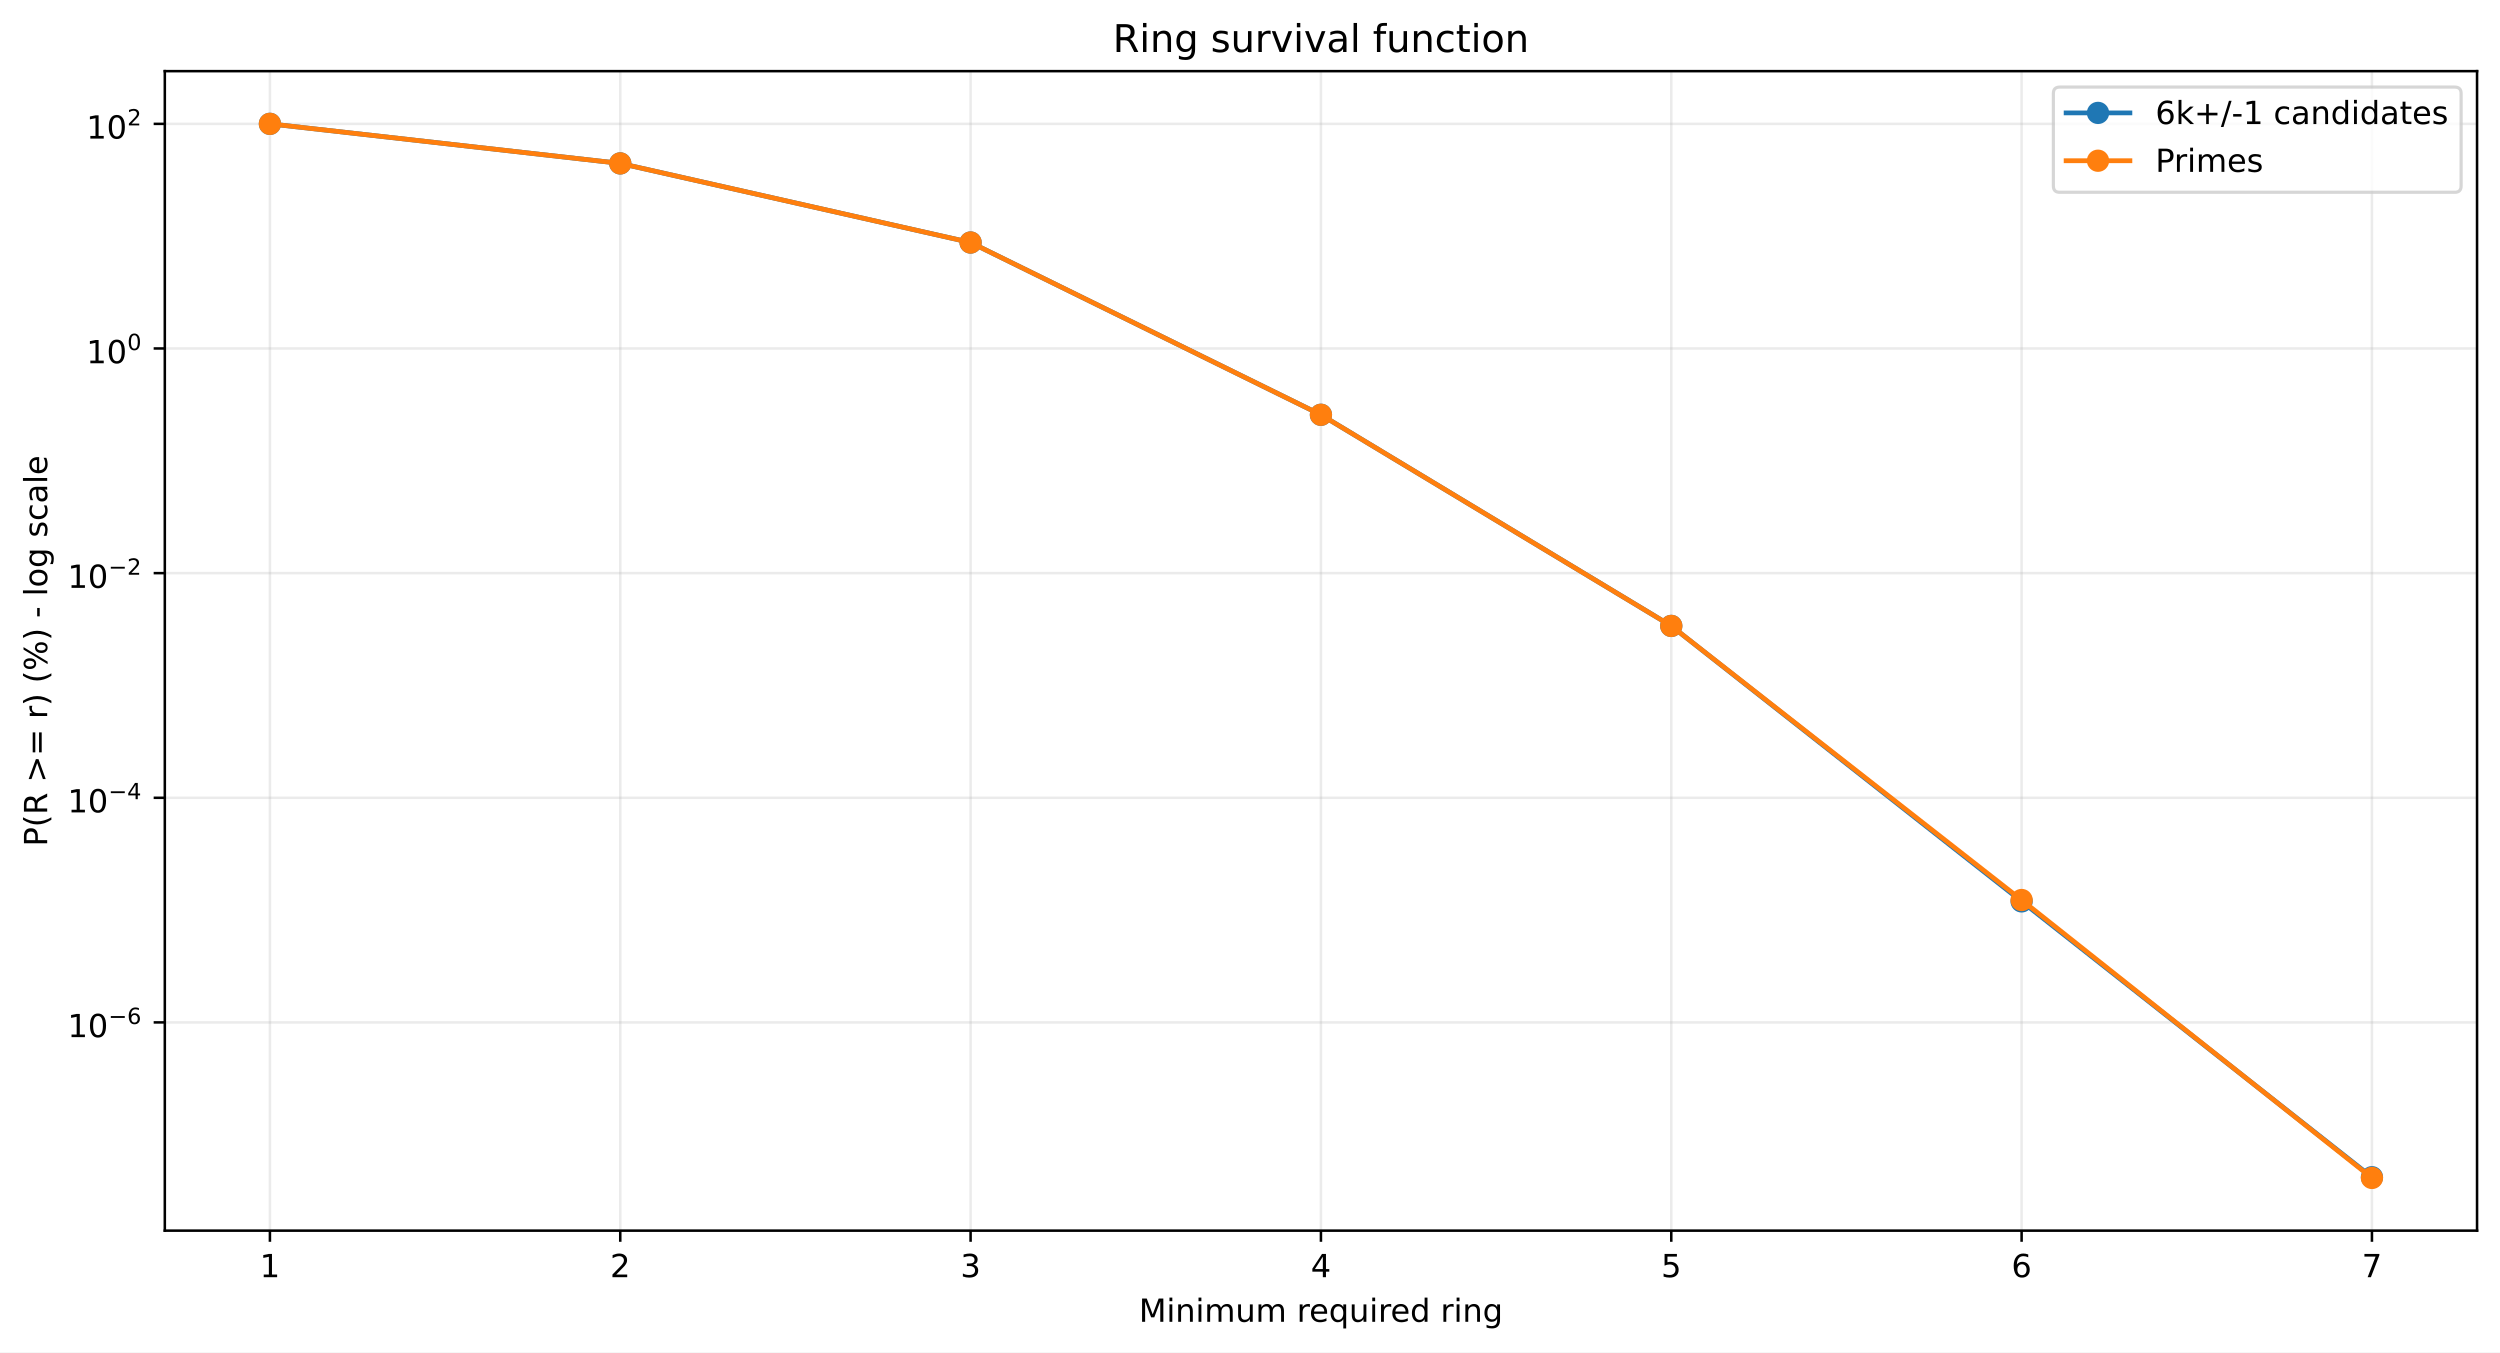
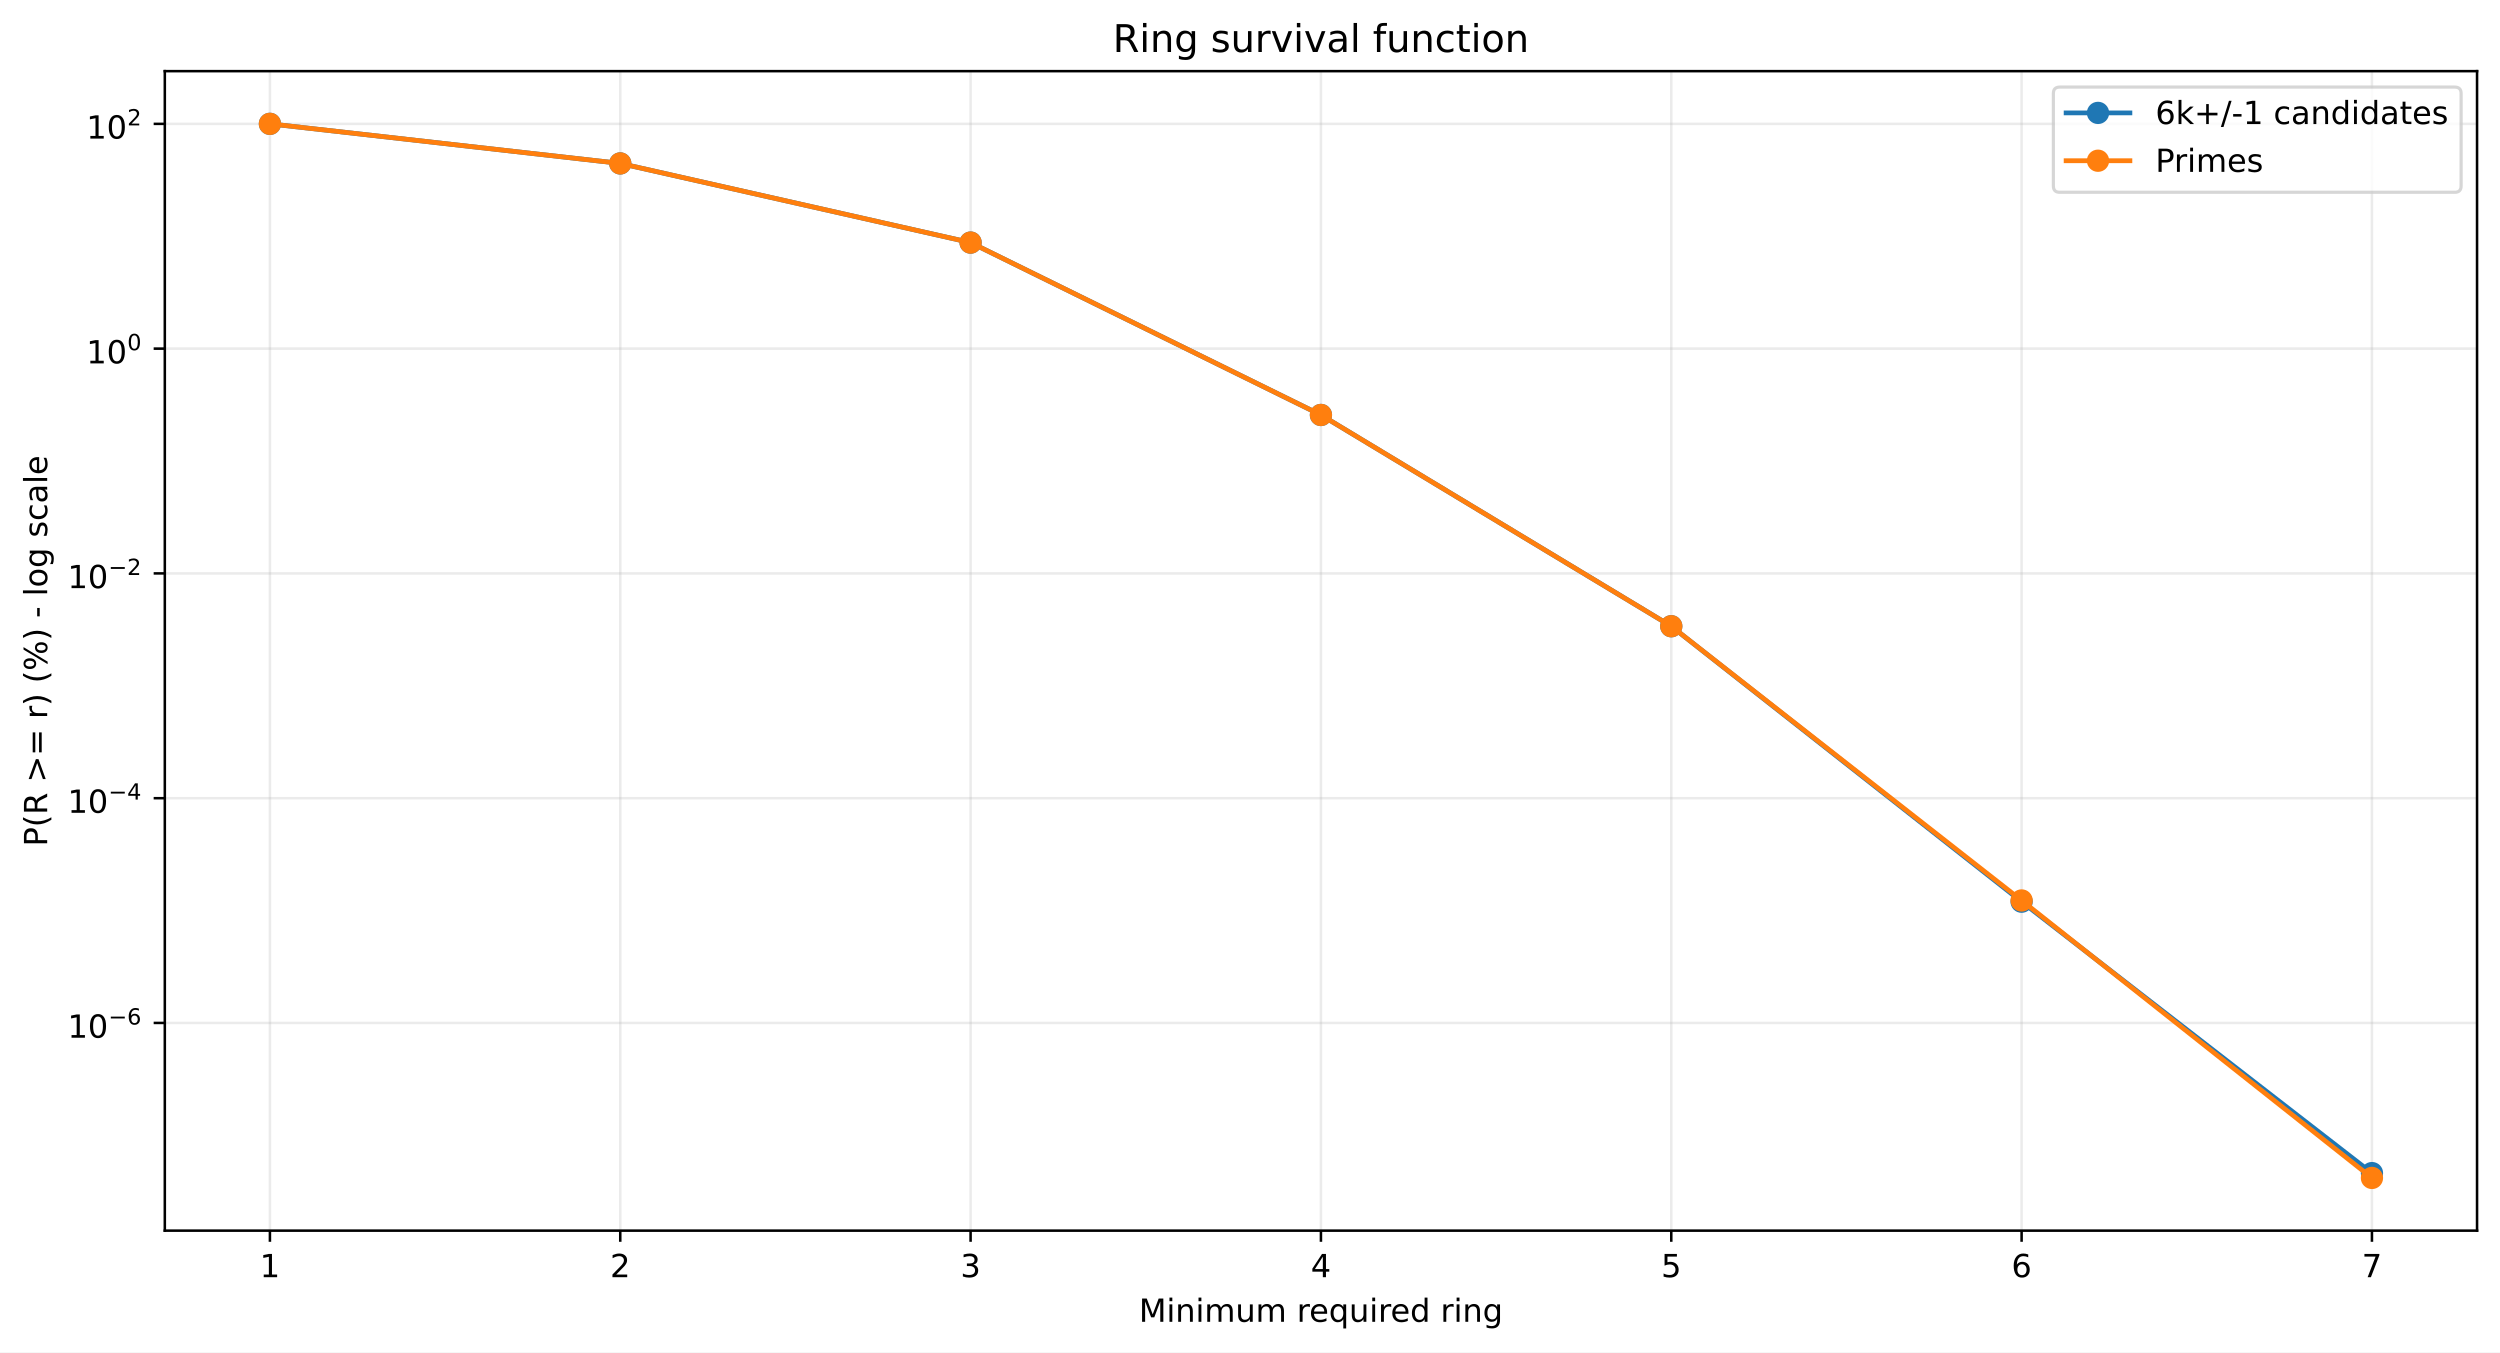
<svg xmlns="http://www.w3.org/2000/svg" xmlns:xlink="http://www.w3.org/1999/xlink" width="784.218pt" height="424.237pt" viewBox="0 0 784.218 424.237" version="1.1">
  <defs>
    <style type="text/css">*{stroke-linejoin: round; stroke-linecap: butt}</style>
  </defs>
  <g id="figure_1">
    <g id="patch_1">
      <path d="M 0 424.237  L 784.218 424.237  L 784.218 0  L 0 0  z " style="fill: #ffffff" />
    </g>
    <g id="axes_1">
      <g id="patch_2">
        <path d="M 51.701 386.036  L 777.018 386.036  L 777.018 22.318  L 51.701 22.318  z " style="fill: #ffffff" />
      </g>
      <g id="matplotlib.axis_1">
        <g id="xtick_1">
          <g id="line2d_1">
-             <path d="M 84.67 386.036  L 84.67 22.318  " clip-path="url(#pc9752ed1a0)" style="fill: none; stroke: #b0b0b0; stroke-opacity: 0.25; stroke-width: 0.8; stroke-linecap: square" />
+             <path d="M 84.67 386.036  L 84.67 22.318  " clip-path="url(#pf072e17b11)" style="fill: none; stroke: #b0b0b0; stroke-opacity: 0.25; stroke-width: 0.8; stroke-linecap: square" />
          </g>
          <g id="line2d_2">
            <defs>
-               <path id="m1a01fa2947" d="M 0 0  L 0 3.5  " style="stroke: #000000; stroke-width: 0.8" />
+               <path id="m20ab2b70f6" d="M 0 0  L 0 3.5  " style="stroke: #000000; stroke-width: 0.8" />
            </defs>
            <g>
-               <use xlink:href="#m1a01fa2947" x="84.67" y="386.036" style="stroke: #000000; stroke-width: 0.8" />
+               <use xlink:href="#m20ab2b70f6" x="84.67" y="386.036" style="stroke: #000000; stroke-width: 0.8" />
            </g>
          </g>
          <g id="text_1">
            <g transform="translate(81.48852 400.6334) scale(0.1 -0.1)">
              <defs>
                <path id="DejaVuSans-14" d="M 794 531  L 1825 531  L 1825 4091  L 703 3866  L 703 4441  L 1819 4666  L 2450 4666  L 2450 531  L 3481 531  L 3481 0  L 794 0  L 794 531  z " transform="scale(0.015625)" />
              </defs>
              <use xlink:href="#DejaVuSans-14" />
            </g>
          </g>
        </g>
        <g id="xtick_2">
          <g id="line2d_3">
-             <path d="M 194.566 386.036  L 194.566 22.318  " clip-path="url(#pc9752ed1a0)" style="fill: none; stroke: #b0b0b0; stroke-opacity: 0.25; stroke-width: 0.8; stroke-linecap: square" />
+             <path d="M 194.566 386.036  L 194.566 22.318  " clip-path="url(#pf072e17b11)" style="fill: none; stroke: #b0b0b0; stroke-opacity: 0.25; stroke-width: 0.8; stroke-linecap: square" />
          </g>
          <g id="line2d_4">
            <g>
-               <use xlink:href="#m1a01fa2947" x="194.566" y="386.036" style="stroke: #000000; stroke-width: 0.8" />
+               <use xlink:href="#m20ab2b70f6" x="194.566" y="386.036" style="stroke: #000000; stroke-width: 0.8" />
            </g>
          </g>
          <g id="text_2">
            <g transform="translate(191.3851 400.6334) scale(0.1 -0.1)">
              <defs>
                <path id="DejaVuSans-15" d="M 1228 531  L 3431 531  L 3431 0  L 469 0  L 469 531  Q 828 903 1448 1529  Q 2069 2156 2228 2338  Q 2531 2678 2651 2914  Q 2772 3150 2772 3378  Q 2772 3750 2511 3984  Q 2250 4219 1831 4219  Q 1534 4219 1204 4116  Q 875 4013 500 3803  L 500 4441  Q 881 4594 1212 4672  Q 1544 4750 1819 4750  Q 2544 4750 2975 4387  Q 3406 4025 3406 3419  Q 3406 3131 3298 2873  Q 3191 2616 2906 2266  Q 2828 2175 2409 1742  Q 1991 1309 1228 531  z " transform="scale(0.015625)" />
              </defs>
              <use xlink:href="#DejaVuSans-15" />
            </g>
          </g>
        </g>
        <g id="xtick_3">
          <g id="line2d_5">
-             <path d="M 304.463 386.036  L 304.463 22.318  " clip-path="url(#pc9752ed1a0)" style="fill: none; stroke: #b0b0b0; stroke-opacity: 0.25; stroke-width: 0.8; stroke-linecap: square" />
+             <path d="M 304.463 386.036  L 304.463 22.318  " clip-path="url(#pf072e17b11)" style="fill: none; stroke: #b0b0b0; stroke-opacity: 0.25; stroke-width: 0.8; stroke-linecap: square" />
          </g>
          <g id="line2d_6">
            <g>
-               <use xlink:href="#m1a01fa2947" x="304.463" y="386.036" style="stroke: #000000; stroke-width: 0.8" />
+               <use xlink:href="#m20ab2b70f6" x="304.463" y="386.036" style="stroke: #000000; stroke-width: 0.8" />
            </g>
          </g>
          <g id="text_3">
            <g transform="translate(301.2817 400.6334) scale(0.1 -0.1)">
              <defs>
                <path id="DejaVuSans-16" d="M 2597 2516  Q 3050 2419 3304 2112  Q 3559 1806 3559 1356  Q 3559 666 3084 287  Q 2609 -91 1734 -91  Q 1441 -91 1130 -33  Q 819 25 488 141  L 488 750  Q 750 597 1062 519  Q 1375 441 1716 441  Q 2309 441 2620 675  Q 2931 909 2931 1356  Q 2931 1769 2642 2001  Q 2353 2234 1838 2234  L 1294 2234  L 1294 2753  L 1863 2753  Q 2328 2753 2575 2939  Q 2822 3125 2822 3475  Q 2822 3834 2567 4026  Q 2313 4219 1838 4219  Q 1578 4219 1281 4162  Q 984 4106 628 3988  L 628 4550  Q 988 4650 1302 4700  Q 1616 4750 1894 4750  Q 2613 4750 3031 4423  Q 3450 4097 3450 3541  Q 3450 3153 3228 2886  Q 3006 2619 2597 2516  z " transform="scale(0.015625)" />
              </defs>
              <use xlink:href="#DejaVuSans-16" />
            </g>
          </g>
        </g>
        <g id="xtick_4">
          <g id="line2d_7">
-             <path d="M 414.36 386.036  L 414.36 22.318  " clip-path="url(#pc9752ed1a0)" style="fill: none; stroke: #b0b0b0; stroke-opacity: 0.25; stroke-width: 0.8; stroke-linecap: square" />
+             <path d="M 414.36 386.036  L 414.36 22.318  " clip-path="url(#pf072e17b11)" style="fill: none; stroke: #b0b0b0; stroke-opacity: 0.25; stroke-width: 0.8; stroke-linecap: square" />
          </g>
          <g id="line2d_8">
            <g>
-               <use xlink:href="#m1a01fa2947" x="414.36" y="386.036" style="stroke: #000000; stroke-width: 0.8" />
+               <use xlink:href="#m20ab2b70f6" x="414.36" y="386.036" style="stroke: #000000; stroke-width: 0.8" />
            </g>
          </g>
          <g id="text_4">
            <g transform="translate(411.1784 400.6334) scale(0.1 -0.1)">
              <defs>
                <path id="DejaVuSans-17" d="M 2419 4116  L 825 1625  L 2419 1625  L 2419 4116  z M 2253 4666  L 3047 4666  L 3047 1625  L 3713 1625  L 3713 1100  L 3047 1100  L 3047 0  L 2419 0  L 2419 1100  L 313 1100  L 313 1709  L 2253 4666  z " transform="scale(0.015625)" />
              </defs>
              <use xlink:href="#DejaVuSans-17" />
            </g>
          </g>
        </g>
        <g id="xtick_5">
          <g id="line2d_9">
-             <path d="M 524.256 386.036  L 524.256 22.318  " clip-path="url(#pc9752ed1a0)" style="fill: none; stroke: #b0b0b0; stroke-opacity: 0.25; stroke-width: 0.8; stroke-linecap: square" />
+             <path d="M 524.256 386.036  L 524.256 22.318  " clip-path="url(#pf072e17b11)" style="fill: none; stroke: #b0b0b0; stroke-opacity: 0.25; stroke-width: 0.8; stroke-linecap: square" />
          </g>
          <g id="line2d_10">
            <g>
-               <use xlink:href="#m1a01fa2947" x="524.256" y="386.036" style="stroke: #000000; stroke-width: 0.8" />
+               <use xlink:href="#m20ab2b70f6" x="524.256" y="386.036" style="stroke: #000000; stroke-width: 0.8" />
            </g>
          </g>
          <g id="text_5">
            <g transform="translate(521.075 400.6334) scale(0.1 -0.1)">
              <defs>
                <path id="DejaVuSans-18" d="M 691 4666  L 3169 4666  L 3169 4134  L 1269 4134  L 1269 2991  Q 1406 3038 1543 3061  Q 1681 3084 1819 3084  Q 2600 3084 3056 2656  Q 3513 2228 3513 1497  Q 3513 744 3044 326  Q 2575 -91 1722 -91  Q 1428 -91 1123 -41  Q 819 9 494 109  L 494 744  Q 775 591 1075 516  Q 1375 441 1709 441  Q 2250 441 2565 725  Q 2881 1009 2881 1497  Q 2881 1984 2565 2268  Q 2250 2553 1709 2553  Q 1456 2553 1204 2497  Q 953 2441 691 2322  L 691 4666  z " transform="scale(0.015625)" />
              </defs>
              <use xlink:href="#DejaVuSans-18" />
            </g>
          </g>
        </g>
        <g id="xtick_6">
          <g id="line2d_11">
-             <path d="M 634.153 386.036  L 634.153 22.318  " clip-path="url(#pc9752ed1a0)" style="fill: none; stroke: #b0b0b0; stroke-opacity: 0.25; stroke-width: 0.8; stroke-linecap: square" />
+             <path d="M 634.153 386.036  L 634.153 22.318  " clip-path="url(#pf072e17b11)" style="fill: none; stroke: #b0b0b0; stroke-opacity: 0.25; stroke-width: 0.8; stroke-linecap: square" />
          </g>
          <g id="line2d_12">
            <g>
-               <use xlink:href="#m1a01fa2947" x="634.153" y="386.036" style="stroke: #000000; stroke-width: 0.8" />
+               <use xlink:href="#m20ab2b70f6" x="634.153" y="386.036" style="stroke: #000000; stroke-width: 0.8" />
            </g>
          </g>
          <g id="text_6">
            <g transform="translate(630.9716 400.6334) scale(0.1 -0.1)">
              <defs>
                <path id="DejaVuSans-19" d="M 2113 2584  Q 1688 2584 1439 2293  Q 1191 2003 1191 1497  Q 1191 994 1439 701  Q 1688 409 2113 409  Q 2538 409 2786 701  Q 3034 994 3034 1497  Q 3034 2003 2786 2293  Q 2538 2584 2113 2584  z M 3366 4563  L 3366 3988  Q 3128 4100 2886 4159  Q 2644 4219 2406 4219  Q 1781 4219 1451 3797  Q 1122 3375 1075 2522  Q 1259 2794 1537 2939  Q 1816 3084 2150 3084  Q 2853 3084 3261 2657  Q 3669 2231 3669 1497  Q 3669 778 3244 343  Q 2819 -91 2113 -91  Q 1303 -91 875 529  Q 447 1150 447 2328  Q 447 3434 972 4092  Q 1497 4750 2381 4750  Q 2619 4750 2861 4703  Q 3103 4656 3366 4563  z " transform="scale(0.015625)" />
              </defs>
              <use xlink:href="#DejaVuSans-19" />
            </g>
          </g>
        </g>
        <g id="xtick_7">
          <g id="line2d_13">
-             <path d="M 744.049 386.036  L 744.049 22.318  " clip-path="url(#pc9752ed1a0)" style="fill: none; stroke: #b0b0b0; stroke-opacity: 0.25; stroke-width: 0.8; stroke-linecap: square" />
+             <path d="M 744.049 386.036  L 744.049 22.318  " clip-path="url(#pf072e17b11)" style="fill: none; stroke: #b0b0b0; stroke-opacity: 0.25; stroke-width: 0.8; stroke-linecap: square" />
          </g>
          <g id="line2d_14">
            <g>
-               <use xlink:href="#m1a01fa2947" x="744.049" y="386.036" style="stroke: #000000; stroke-width: 0.8" />
+               <use xlink:href="#m20ab2b70f6" x="744.049" y="386.036" style="stroke: #000000; stroke-width: 0.8" />
            </g>
          </g>
          <g id="text_7">
            <g transform="translate(740.8682 400.6334) scale(0.1 -0.1)">
              <defs>
                <path id="DejaVuSans-1a" d="M 525 4666  L 3525 4666  L 3525 4397  L 1831 0  L 1172 0  L 2766 4134  L 525 4134  L 525 4666  z " transform="scale(0.015625)" />
              </defs>
              <use xlink:href="#DejaVuSans-1a" />
            </g>
          </g>
        </g>
        <g id="text_8">
          <g transform="translate(357.2737 414.6342) scale(0.1 -0.1)">
            <defs>
              <path id="DejaVuSans-30" d="M 628 4666  L 1569 4666  L 2759 1491  L 3956 4666  L 4897 4666  L 4897 0  L 4281 0  L 4281 4097  L 3078 897  L 2444 897  L 1241 4097  L 1241 0  L 628 0  L 628 4666  z " transform="scale(0.015625)" />
              <path id="DejaVuSans-4c" d="M 603 3500  L 1178 3500  L 1178 0  L 603 0  L 603 3500  z M 603 4863  L 1178 4863  L 1178 4134  L 603 4134  L 603 4863  z " transform="scale(0.015625)" />
              <path id="DejaVuSans-51" d="M 3513 2113  L 3513 0  L 2938 0  L 2938 2094  Q 2938 2591 2744 2837  Q 2550 3084 2163 3084  Q 1697 3084 1428 2787  Q 1159 2491 1159 1978  L 1159 0  L 581 0  L 581 3500  L 1159 3500  L 1159 2956  Q 1366 3272 1645 3428  Q 1925 3584 2291 3584  Q 2894 3584 3203 3211  Q 3513 2838 3513 2113  z " transform="scale(0.015625)" />
              <path id="DejaVuSans-50" d="M 3328 2828  Q 3544 3216 3844 3400  Q 4144 3584 4550 3584  Q 5097 3584 5394 3201  Q 5691 2819 5691 2113  L 5691 0  L 5113 0  L 5113 2094  Q 5113 2597 4934 2840  Q 4756 3084 4391 3084  Q 3944 3084 3684 2787  Q 3425 2491 3425 1978  L 3425 0  L 2847 0  L 2847 2094  Q 2847 2600 2669 2842  Q 2491 3084 2119 3084  Q 1678 3084 1418 2786  Q 1159 2488 1159 1978  L 1159 0  L 581 0  L 581 3500  L 1159 3500  L 1159 2956  Q 1356 3278 1631 3431  Q 1906 3584 2284 3584  Q 2666 3584 2933 3390  Q 3200 3197 3328 2828  z " transform="scale(0.015625)" />
              <path id="DejaVuSans-58" d="M 544 1381  L 544 3500  L 1119 3500  L 1119 1403  Q 1119 906 1312 657  Q 1506 409 1894 409  Q 2359 409 2629 706  Q 2900 1003 2900 1516  L 2900 3500  L 3475 3500  L 3475 0  L 2900 0  L 2900 538  Q 2691 219 2414 64  Q 2138 -91 1772 -91  Q 1169 -91 856 284  Q 544 659 544 1381  z M 1991 3584  L 1991 3584  z " transform="scale(0.015625)" />
              <path id="DejaVuSans-3" transform="scale(0.015625)" />
              <path id="DejaVuSans-55" d="M 2631 2963  Q 2534 3019 2420 3045  Q 2306 3072 2169 3072  Q 1681 3072 1420 2755  Q 1159 2438 1159 1844  L 1159 0  L 581 0  L 581 3500  L 1159 3500  L 1159 2956  Q 1341 3275 1631 3429  Q 1922 3584 2338 3584  Q 2397 3584 2469 3576  Q 2541 3569 2628 3553  L 2631 2963  z " transform="scale(0.015625)" />
              <path id="DejaVuSans-48" d="M 3597 1894  L 3597 1613  L 953 1613  Q 991 1019 1311 708  Q 1631 397 2203 397  Q 2534 397 2845 478  Q 3156 559 3463 722  L 3463 178  Q 3153 47 2828 -22  Q 2503 -91 2169 -91  Q 1331 -91 842 396  Q 353 884 353 1716  Q 353 2575 817 3079  Q 1281 3584 2069 3584  Q 2775 3584 3186 3129  Q 3597 2675 3597 1894  z M 3022 2063  Q 3016 2534 2758 2815  Q 2500 3097 2075 3097  Q 1594 3097 1305 2825  Q 1016 2553 972 2059  L 3022 2063  z " transform="scale(0.015625)" />
              <path id="DejaVuSans-54" d="M 947 1747  Q 947 1113 1208 752  Q 1469 391 1925 391  Q 2381 391 2643 752  Q 2906 1113 2906 1747  Q 2906 2381 2643 2742  Q 2381 3103 1925 3103  Q 1469 3103 1208 2742  Q 947 2381 947 1747  z M 2906 525  Q 2725 213 2448 61  Q 2172 -91 1784 -91  Q 1150 -91 751 415  Q 353 922 353 1747  Q 353 2572 751 3078  Q 1150 3584 1784 3584  Q 2172 3584 2448 3432  Q 2725 3281 2906 2969  L 2906 3500  L 3481 3500  L 3481 -1331  L 2906 -1331  L 2906 525  z " transform="scale(0.015625)" />
              <path id="DejaVuSans-47" d="M 2906 2969  L 2906 4863  L 3481 4863  L 3481 0  L 2906 0  L 2906 525  Q 2725 213 2448 61  Q 2172 -91 1784 -91  Q 1150 -91 751 415  Q 353 922 353 1747  Q 353 2572 751 3078  Q 1150 3584 1784 3584  Q 2172 3584 2448 3432  Q 2725 3281 2906 2969  z M 947 1747  Q 947 1113 1208 752  Q 1469 391 1925 391  Q 2381 391 2643 752  Q 2906 1113 2906 1747  Q 2906 2381 2643 2742  Q 2381 3103 1925 3103  Q 1469 3103 1208 2742  Q 947 2381 947 1747  z " transform="scale(0.015625)" />
              <path id="DejaVuSans-4a" d="M 2906 1791  Q 2906 2416 2648 2759  Q 2391 3103 1925 3103  Q 1463 3103 1205 2759  Q 947 2416 947 1791  Q 947 1169 1205 825  Q 1463 481 1925 481  Q 2391 481 2648 825  Q 2906 1169 2906 1791  z M 3481 434  Q 3481 -459 3084 -895  Q 2688 -1331 1869 -1331  Q 1566 -1331 1297 -1286  Q 1028 -1241 775 -1147  L 775 -588  Q 1028 -725 1275 -790  Q 1522 -856 1778 -856  Q 2344 -856 2625 -561  Q 2906 -266 2906 331  L 2906 616  Q 2728 306 2450 153  Q 2172 0 1784 0  Q 1141 0 747 490  Q 353 981 353 1791  Q 353 2603 747 3093  Q 1141 3584 1784 3584  Q 2172 3584 2450 3431  Q 2728 3278 2906 2969  L 2906 3500  L 3481 3500  L 3481 434  z " transform="scale(0.015625)" />
            </defs>
            <use xlink:href="#DejaVuSans-30" />
            <use xlink:href="#DejaVuSans-4c" transform="translate(86.28125 0)" />
            <use xlink:href="#DejaVuSans-51" transform="translate(114.0625 0)" />
            <use xlink:href="#DejaVuSans-4c" transform="translate(177.4375 0)" />
            <use xlink:href="#DejaVuSans-50" transform="translate(205.2188 0)" />
            <use xlink:href="#DejaVuSans-58" transform="translate(302.625 0)" />
            <use xlink:href="#DejaVuSans-50" transform="translate(366 0)" />
            <use xlink:href="#DejaVuSans-3" transform="translate(463.4062 0)" />
            <use xlink:href="#DejaVuSans-55" transform="translate(495.1875 0)" />
            <use xlink:href="#DejaVuSans-48" transform="translate(534.0938 0)" />
            <use xlink:href="#DejaVuSans-54" transform="translate(595.625 0)" />
            <use xlink:href="#DejaVuSans-58" transform="translate(659.1094 0)" />
            <use xlink:href="#DejaVuSans-4c" transform="translate(722.4844 0)" />
            <use xlink:href="#DejaVuSans-55" transform="translate(750.2656 0)" />
            <use xlink:href="#DejaVuSans-48" transform="translate(789.1719 0)" />
            <use xlink:href="#DejaVuSans-47" transform="translate(850.7031 0)" />
            <use xlink:href="#DejaVuSans-3" transform="translate(914.1875 0)" />
            <use xlink:href="#DejaVuSans-55" transform="translate(945.9688 0)" />
            <use xlink:href="#DejaVuSans-4c" transform="translate(987.0781 0)" />
            <use xlink:href="#DejaVuSans-51" transform="translate(1014.859 0)" />
            <use xlink:href="#DejaVuSans-4a" transform="translate(1078.234 0)" />
          </g>
        </g>
      </g>
      <g id="matplotlib.axis_2">
        <g id="ytick_1">
          <g id="line2d_15">
-             <path d="M 51.701 320.717  L 777.018 320.717  " clip-path="url(#pc9752ed1a0)" style="fill: none; stroke: #b0b0b0; stroke-opacity: 0.25; stroke-width: 0.8; stroke-linecap: square" />
+             <path d="M 51.701 320.889  L 777.018 320.889  " clip-path="url(#pf072e17b11)" style="fill: none; stroke: #b0b0b0; stroke-opacity: 0.25; stroke-width: 0.8; stroke-linecap: square" />
          </g>
          <g id="line2d_16">
            <defs>
-               <path id="ma66b94f72b" d="M 0 0  L -3.5 0  " style="stroke: #000000; stroke-width: 0.8" />
+               <path id="m2b62c3d7f2" d="M 0 0  L -3.5 0  " style="stroke: #000000; stroke-width: 0.8" />
            </defs>
            <g>
-               <use xlink:href="#ma66b94f72b" x="51.701" y="320.717" style="stroke: #000000; stroke-width: 0.8" />
+               <use xlink:href="#m2b62c3d7f2" x="51.701" y="320.889" style="stroke: #000000; stroke-width: 0.8" />
            </g>
          </g>
          <g id="text_9">
-             <g transform="translate(21.20078 325.4172) scale(0.1 -0.1)">
+             <g transform="translate(21.20078 325.5894) scale(0.1 -0.1)">
              <defs>
                <path id="DejaVuSans-13" d="M 2034 4250  Q 1547 4250 1301 3770  Q 1056 3291 1056 2328  Q 1056 1369 1301 889  Q 1547 409 2034 409  Q 2525 409 2770 889  Q 3016 1369 3016 2328  Q 3016 3291 2770 3770  Q 2525 4250 2034 4250  z M 2034 4750  Q 2819 4750 3233 4129  Q 3647 3509 3647 2328  Q 3647 1150 3233 529  Q 2819 -91 2034 -91  Q 1250 -91 836 529  Q 422 1150 422 2328  Q 422 3509 836 4129  Q 1250 4750 2034 4750  z " transform="scale(0.015625)" />
                <path id="DejaVuSans-c9c" d="M 678 2272  L 4684 2272  L 4684 1741  L 678 1741  L 678 2272  z " transform="scale(0.015625)" />
              </defs>
              <use xlink:href="#DejaVuSans-14" transform="translate(0 0.746875)" />
              <use xlink:href="#DejaVuSans-13" transform="translate(63.62305 0.746875)" />
              <use xlink:href="#DejaVuSans-c9c" transform="translate(128.2031 42.04688) scale(0.7)" />
              <use xlink:href="#DejaVuSans-19" transform="translate(186.8555 42.04688) scale(0.7)" />
            </g>
          </g>
        </g>
        <g id="ytick_2">
          <g id="line2d_17">
-             <path d="M 51.701 250.251  L 777.018 250.251  " clip-path="url(#pc9752ed1a0)" style="fill: none; stroke: #b0b0b0; stroke-opacity: 0.25; stroke-width: 0.8; stroke-linecap: square" />
+             <path d="M 51.701 250.38  L 777.018 250.38  " clip-path="url(#pf072e17b11)" style="fill: none; stroke: #b0b0b0; stroke-opacity: 0.25; stroke-width: 0.8; stroke-linecap: square" />
          </g>
          <g id="line2d_18">
            <g>
-               <use xlink:href="#ma66b94f72b" x="51.701" y="250.251" style="stroke: #000000; stroke-width: 0.8" />
+               <use xlink:href="#m2b62c3d7f2" x="51.701" y="250.38" style="stroke: #000000; stroke-width: 0.8" />
            </g>
          </g>
          <g id="text_10">
-             <g transform="translate(21.20078 254.9006) scale(0.1 -0.1)">
+             <g transform="translate(21.20078 255.0297) scale(0.1 -0.1)">
              <use xlink:href="#DejaVuSans-14" transform="translate(0 0.665625)" />
              <use xlink:href="#DejaVuSans-13" transform="translate(63.62305 0.665625)" />
              <use xlink:href="#DejaVuSans-c9c" transform="translate(128.2031 41.96563) scale(0.7)" />
              <use xlink:href="#DejaVuSans-17" transform="translate(186.8555 41.96563) scale(0.7)" />
            </g>
          </g>
        </g>
        <g id="ytick_3">
          <g id="line2d_19">
-             <path d="M 51.701 179.784  L 777.018 179.784  " clip-path="url(#pc9752ed1a0)" style="fill: none; stroke: #b0b0b0; stroke-opacity: 0.25; stroke-width: 0.8; stroke-linecap: square" />
+             <path d="M 51.701 179.87  L 777.018 179.87  " clip-path="url(#pf072e17b11)" style="fill: none; stroke: #b0b0b0; stroke-opacity: 0.25; stroke-width: 0.8; stroke-linecap: square" />
          </g>
          <g id="line2d_20">
            <g>
-               <use xlink:href="#ma66b94f72b" x="51.701" y="179.784" style="stroke: #000000; stroke-width: 0.8" />
+               <use xlink:href="#m2b62c3d7f2" x="51.701" y="179.87" style="stroke: #000000; stroke-width: 0.8" />
            </g>
          </g>
          <g id="text_11">
-             <g transform="translate(21.20078 184.484) scale(0.1 -0.1)">
+             <g transform="translate(21.20078 184.5701) scale(0.1 -0.1)">
              <use xlink:href="#DejaVuSans-14" transform="translate(0 0.746875)" />
              <use xlink:href="#DejaVuSans-13" transform="translate(63.62305 0.746875)" />
              <use xlink:href="#DejaVuSans-c9c" transform="translate(128.2031 42.04688) scale(0.7)" />
              <use xlink:href="#DejaVuSans-15" transform="translate(186.8555 42.04688) scale(0.7)" />
            </g>
          </g>
        </g>
        <g id="ytick_4">
          <g id="line2d_21">
-             <path d="M 51.701 109.317  L 777.018 109.317  " clip-path="url(#pc9752ed1a0)" style="fill: none; stroke: #b0b0b0; stroke-opacity: 0.25; stroke-width: 0.8; stroke-linecap: square" />
+             <path d="M 51.701 109.36  L 777.018 109.36  " clip-path="url(#pf072e17b11)" style="fill: none; stroke: #b0b0b0; stroke-opacity: 0.25; stroke-width: 0.8; stroke-linecap: square" />
          </g>
          <g id="line2d_22">
            <g>
-               <use xlink:href="#ma66b94f72b" x="51.701" y="109.317" style="stroke: #000000; stroke-width: 0.8" />
+               <use xlink:href="#m2b62c3d7f2" x="51.701" y="109.36" style="stroke: #000000; stroke-width: 0.8" />
            </g>
          </g>
          <g id="text_12">
-             <g transform="translate(27.10078 114.0174) scale(0.1 -0.1)">
+             <g transform="translate(27.10078 114.0604) scale(0.1 -0.1)">
              <use xlink:href="#DejaVuSans-14" transform="translate(0 0.746875)" />
              <use xlink:href="#DejaVuSans-13" transform="translate(63.62305 0.746875)" />
              <use xlink:href="#DejaVuSans-13" transform="translate(128.2031 42.04688) scale(0.7)" />
            </g>
          </g>
        </g>
        <g id="ytick_5">
          <g id="line2d_23">
-             <path d="M 51.701 38.851  L 777.018 38.851  " clip-path="url(#pc9752ed1a0)" style="fill: none; stroke: #b0b0b0; stroke-opacity: 0.25; stroke-width: 0.8; stroke-linecap: square" />
+             <path d="M 51.701 38.851  L 777.018 38.851  " clip-path="url(#pf072e17b11)" style="fill: none; stroke: #b0b0b0; stroke-opacity: 0.25; stroke-width: 0.8; stroke-linecap: square" />
          </g>
          <g id="line2d_24">
            <g>
-               <use xlink:href="#ma66b94f72b" x="51.701" y="38.851" style="stroke: #000000; stroke-width: 0.8" />
+               <use xlink:href="#m2b62c3d7f2" x="51.701" y="38.851" style="stroke: #000000; stroke-width: 0.8" />
            </g>
          </g>
          <g id="text_13">
            <g transform="translate(27.10078 43.55075) scale(0.1 -0.1)">
              <use xlink:href="#DejaVuSans-14" transform="translate(0 0.746875)" />
              <use xlink:href="#DejaVuSans-13" transform="translate(63.62305 0.746875)" />
              <use xlink:href="#DejaVuSans-15" transform="translate(128.2031 42.04688) scale(0.7)" />
            </g>
          </g>
        </g>
        <g id="text_14">
          <g transform="translate(14.79844 265.4996) rotate(-90) scale(0.1 -0.1)">
            <defs>
              <path id="DejaVuSans-33" d="M 1259 4147  L 1259 2394  L 2053 2394  Q 2494 2394 2734 2622  Q 2975 2850 2975 3272  Q 2975 3691 2734 3919  Q 2494 4147 2053 4147  L 1259 4147  z M 628 4666  L 2053 4666  Q 2838 4666 3239 4311  Q 3641 3956 3641 3272  Q 3641 2581 3239 2228  Q 2838 1875 2053 1875  L 1259 1875  L 1259 0  L 628 0  L 628 4666  z " transform="scale(0.015625)" />
              <path id="DejaVuSans-b" d="M 1984 4856  Q 1566 4138 1362 3434  Q 1159 2731 1159 2009  Q 1159 1288 1364 580  Q 1569 -128 1984 -844  L 1484 -844  Q 1016 -109 783 600  Q 550 1309 550 2009  Q 550 2706 781 3412  Q 1013 4119 1484 4856  L 1984 4856  z " transform="scale(0.015625)" />
              <path id="DejaVuSans-35" d="M 2841 2188  Q 3044 2119 3236 1894  Q 3428 1669 3622 1275  L 4263 0  L 3584 0  L 2988 1197  Q 2756 1666 2539 1819  Q 2322 1972 1947 1972  L 1259 1972  L 1259 0  L 628 0  L 628 4666  L 2053 4666  Q 2853 4666 3247 4331  Q 3641 3997 3641 3322  Q 3641 2881 3436 2590  Q 3231 2300 2841 2188  z M 1259 4147  L 1259 2491  L 2053 2491  Q 2509 2491 2742 2702  Q 2975 2913 2975 3322  Q 2975 3731 2742 3939  Q 2509 4147 2053 4147  L 1259 4147  z " transform="scale(0.015625)" />
              <path id="DejaVuSans-21" d="M 678 3150  L 678 3719  L 4684 2266  L 4684 1747  L 678 294  L 678 863  L 3897 2003  L 678 3150  z " transform="scale(0.015625)" />
              <path id="DejaVuSans-20" d="M 678 2906  L 4684 2906  L 4684 2381  L 678 2381  L 678 2906  z M 678 1631  L 4684 1631  L 4684 1100  L 678 1100  L 678 1631  z " transform="scale(0.015625)" />
              <path id="DejaVuSans-c" d="M 513 4856  L 1013 4856  Q 1481 4119 1714 3412  Q 1947 2706 1947 2009  Q 1947 1309 1714 600  Q 1481 -109 1013 -844  L 513 -844  Q 928 -128 1133 580  Q 1338 1288 1338 2009  Q 1338 2731 1133 3434  Q 928 4138 513 4856  z " transform="scale(0.015625)" />
              <path id="DejaVuSans-8" d="M 4653 2053  Q 4381 2053 4226 1822  Q 4072 1591 4072 1178  Q 4072 772 4226 539  Q 4381 306 4653 306  Q 4919 306 5073 539  Q 5228 772 5228 1178  Q 5228 1588 5073 1820  Q 4919 2053 4653 2053  z M 4653 2450  Q 5147 2450 5437 2106  Q 5728 1763 5728 1178  Q 5728 594 5436 251  Q 5144 -91 4653 -91  Q 4153 -91 3862 251  Q 3572 594 3572 1178  Q 3572 1766 3864 2108  Q 4156 2450 4653 2450  z M 1428 4353  Q 1159 4353 1004 4120  Q 850 3888 850 3481  Q 850 3069 1003 2837  Q 1156 2606 1428 2606  Q 1700 2606 1854 2837  Q 2009 3069 2009 3481  Q 2009 3884 1853 4118  Q 1697 4353 1428 4353  z M 4250 4750  L 4750 4750  L 1831 -91  L 1331 -91  L 4250 4750  z M 1428 4750  Q 1922 4750 2215 4408  Q 2509 4066 2509 3481  Q 2509 2891 2217 2550  Q 1925 2209 1428 2209  Q 931 2209 642 2551  Q 353 2894 353 3481  Q 353 4063 643 4406  Q 934 4750 1428 4750  z " transform="scale(0.015625)" />
              <path id="DejaVuSans-10" d="M 313 2009  L 1997 2009  L 1997 1497  L 313 1497  L 313 2009  z " transform="scale(0.015625)" />
              <path id="DejaVuSans-4f" d="M 603 4863  L 1178 4863  L 1178 0  L 603 0  L 603 4863  z " transform="scale(0.015625)" />
              <path id="DejaVuSans-52" d="M 1959 3097  Q 1497 3097 1228 2736  Q 959 2375 959 1747  Q 959 1119 1226 758  Q 1494 397 1959 397  Q 2419 397 2687 759  Q 2956 1122 2956 1747  Q 2956 2369 2687 2733  Q 2419 3097 1959 3097  z M 1959 3584  Q 2709 3584 3137 3096  Q 3566 2609 3566 1747  Q 3566 888 3137 398  Q 2709 -91 1959 -91  Q 1206 -91 779 398  Q 353 888 353 1747  Q 353 2609 779 3096  Q 1206 3584 1959 3584  z " transform="scale(0.015625)" />
              <path id="DejaVuSans-56" d="M 2834 3397  L 2834 2853  Q 2591 2978 2328 3040  Q 2066 3103 1784 3103  Q 1356 3103 1142 2972  Q 928 2841 928 2578  Q 928 2378 1081 2264  Q 1234 2150 1697 2047  L 1894 2003  Q 2506 1872 2764 1633  Q 3022 1394 3022 966  Q 3022 478 2636 193  Q 2250 -91 1575 -91  Q 1294 -91 989 -36  Q 684 19 347 128  L 347 722  Q 666 556 975 473  Q 1284 391 1588 391  Q 1994 391 2212 530  Q 2431 669 2431 922  Q 2431 1156 2273 1281  Q 2116 1406 1581 1522  L 1381 1569  Q 847 1681 609 1914  Q 372 2147 372 2553  Q 372 3047 722 3315  Q 1072 3584 1716 3584  Q 2034 3584 2315 3537  Q 2597 3491 2834 3397  z " transform="scale(0.015625)" />
              <path id="DejaVuSans-46" d="M 3122 3366  L 3122 2828  Q 2878 2963 2633 3030  Q 2388 3097 2138 3097  Q 1578 3097 1268 2742  Q 959 2388 959 1747  Q 959 1106 1268 751  Q 1578 397 2138 397  Q 2388 397 2633 464  Q 2878 531 3122 666  L 3122 134  Q 2881 22 2623 -34  Q 2366 -91 2075 -91  Q 1284 -91 818 406  Q 353 903 353 1747  Q 353 2603 823 3093  Q 1294 3584 2113 3584  Q 2378 3584 2631 3529  Q 2884 3475 3122 3366  z " transform="scale(0.015625)" />
              <path id="DejaVuSans-44" d="M 2194 1759  Q 1497 1759 1228 1600  Q 959 1441 959 1056  Q 959 750 1161 570  Q 1363 391 1709 391  Q 2188 391 2477 730  Q 2766 1069 2766 1631  L 2766 1759  L 2194 1759  z M 3341 1997  L 3341 0  L 2766 0  L 2766 531  Q 2569 213 2275 61  Q 1981 -91 1556 -91  Q 1019 -91 701 211  Q 384 513 384 1019  Q 384 1609 779 1909  Q 1175 2209 1959 2209  L 2766 2209  L 2766 2266  Q 2766 2663 2505 2880  Q 2244 3097 1772 3097  Q 1472 3097 1187 3025  Q 903 2953 641 2809  L 641 3341  Q 956 3463 1253 3523  Q 1550 3584 1831 3584  Q 2591 3584 2966 3190  Q 3341 2797 3341 1997  z " transform="scale(0.015625)" />
            </defs>
            <use xlink:href="#DejaVuSans-33" />
            <use xlink:href="#DejaVuSans-b" transform="translate(60.29688 0)" />
            <use xlink:href="#DejaVuSans-35" transform="translate(99.3125 0)" />
            <use xlink:href="#DejaVuSans-3" transform="translate(168.7969 0)" />
            <use xlink:href="#DejaVuSans-21" transform="translate(200.5781 0)" />
            <use xlink:href="#DejaVuSans-20" transform="translate(284.375 0)" />
            <use xlink:href="#DejaVuSans-3" transform="translate(368.1719 0)" />
            <use xlink:href="#DejaVuSans-55" transform="translate(399.9531 0)" />
            <use xlink:href="#DejaVuSans-c" transform="translate(441.0625 0)" />
            <use xlink:href="#DejaVuSans-3" transform="translate(480.0781 0)" />
            <use xlink:href="#DejaVuSans-b" transform="translate(511.8594 0)" />
            <use xlink:href="#DejaVuSans-8" transform="translate(550.875 0)" />
            <use xlink:href="#DejaVuSans-c" transform="translate(645.8906 0)" />
            <use xlink:href="#DejaVuSans-3" transform="translate(684.9062 0)" />
            <use xlink:href="#DejaVuSans-10" transform="translate(716.6875 0)" />
            <use xlink:href="#DejaVuSans-3" transform="translate(752.7656 0)" />
            <use xlink:href="#DejaVuSans-4f" transform="translate(784.5469 0)" />
            <use xlink:href="#DejaVuSans-52" transform="translate(812.3281 0)" />
            <use xlink:href="#DejaVuSans-4a" transform="translate(873.5156 0)" />
            <use xlink:href="#DejaVuSans-3" transform="translate(937 0)" />
            <use xlink:href="#DejaVuSans-56" transform="translate(968.7812 0)" />
            <use xlink:href="#DejaVuSans-46" transform="translate(1020.875 0)" />
            <use xlink:href="#DejaVuSans-44" transform="translate(1075.859 0)" />
            <use xlink:href="#DejaVuSans-4f" transform="translate(1137.141 0)" />
            <use xlink:href="#DejaVuSans-48" transform="translate(1164.922 0)" />
          </g>
        </g>
      </g>
      <g id="line2d_25">
-         <path d="M 84.67 38.851  L 194.566 51.259  L 304.463 76.076  L 414.36 130.115  L 524.256 196.345  L 634.153 282.755  L 744.049 369.277  " clip-path="url(#pc9752ed1a0)" style="fill: none; stroke: #1f77b4; stroke-width: 1.5; stroke-linecap: square" />
+         <path d="M 84.67 38.851  L 194.566 51.267  L 304.463 76.099  L 414.36 130.171  L 524.256 196.44  L 634.153 282.85  L 744.049 367.984  " clip-path="url(#pf072e17b11)" style="fill: none; stroke: #1f77b4; stroke-width: 1.5; stroke-linecap: square" />
        <defs>
-           <path id="m1eb2f12fca" d="M 0 3  C 0.796 3 1.559 2.684 2.121 2.121  C 2.684 1.559 3 0.796 3 0  C 3 -0.796 2.684 -1.559 2.121 -2.121  C 1.559 -2.684 0.796 -3 0 -3  C -0.796 -3 -1.559 -2.684 -2.121 -2.121  C -2.684 -1.559 -3 -0.796 -3 0  C -3 0.796 -2.684 1.559 -2.121 2.121  C -1.559 2.684 -0.796 3 0 3  z " style="stroke: #1f77b4" />
+           <path id="m7e1b3561df" d="M 0 3  C 0.796 3 1.559 2.684 2.121 2.121  C 2.684 1.559 3 0.796 3 0  C 3 -0.796 2.684 -1.559 2.121 -2.121  C 1.559 -2.684 0.796 -3 0 -3  C -0.796 -3 -1.559 -2.684 -2.121 -2.121  C -2.684 -1.559 -3 -0.796 -3 0  C -3 0.796 -2.684 1.559 -2.121 2.121  C -1.559 2.684 -0.796 3 0 3  z " style="stroke: #1f77b4" />
        </defs>
-         <g clip-path="url(#pc9752ed1a0)">
-           <use xlink:href="#m1eb2f12fca" x="84.67" y="38.851" style="fill: #1f77b4; stroke: #1f77b4" />
-           <use xlink:href="#m1eb2f12fca" x="194.566" y="51.259" style="fill: #1f77b4; stroke: #1f77b4" />
-           <use xlink:href="#m1eb2f12fca" x="304.463" y="76.076" style="fill: #1f77b4; stroke: #1f77b4" />
-           <use xlink:href="#m1eb2f12fca" x="414.36" y="130.115" style="fill: #1f77b4; stroke: #1f77b4" />
-           <use xlink:href="#m1eb2f12fca" x="524.256" y="196.345" style="fill: #1f77b4; stroke: #1f77b4" />
-           <use xlink:href="#m1eb2f12fca" x="634.153" y="282.755" style="fill: #1f77b4; stroke: #1f77b4" />
-           <use xlink:href="#m1eb2f12fca" x="744.049" y="369.277" style="fill: #1f77b4; stroke: #1f77b4" />
+         <g clip-path="url(#pf072e17b11)">
+           <use xlink:href="#m7e1b3561df" x="84.67" y="38.851" style="fill: #1f77b4; stroke: #1f77b4" />
+           <use xlink:href="#m7e1b3561df" x="194.566" y="51.267" style="fill: #1f77b4; stroke: #1f77b4" />
+           <use xlink:href="#m7e1b3561df" x="304.463" y="76.099" style="fill: #1f77b4; stroke: #1f77b4" />
+           <use xlink:href="#m7e1b3561df" x="414.36" y="130.171" style="fill: #1f77b4; stroke: #1f77b4" />
+           <use xlink:href="#m7e1b3561df" x="524.256" y="196.44" style="fill: #1f77b4; stroke: #1f77b4" />
+           <use xlink:href="#m7e1b3561df" x="634.153" y="282.85" style="fill: #1f77b4; stroke: #1f77b4" />
+           <use xlink:href="#m7e1b3561df" x="744.049" y="367.984" style="fill: #1f77b4; stroke: #1f77b4" />
        </g>
      </g>
      <g id="line2d_26">
-         <path d="M 84.67 38.851  L 194.566 51.259  L 304.463 76.076  L 414.36 130.113  L 524.256 196.346  L 634.153 282.325  L 744.049 369.503  " clip-path="url(#pc9752ed1a0)" style="fill: none; stroke: #ff7f0e; stroke-width: 1.5; stroke-linecap: square" />
+         <path d="M 84.67 38.851  L 194.566 51.267  L 304.463 76.099  L 414.36 130.169  L 524.256 196.442  L 634.153 282.466  L 744.049 369.503  " clip-path="url(#pf072e17b11)" style="fill: none; stroke: #ff7f0e; stroke-width: 1.5; stroke-linecap: square" />
        <defs>
-           <path id="m74721c4faa" d="M 0 3  C 0.796 3 1.559 2.684 2.121 2.121  C 2.684 1.559 3 0.796 3 0  C 3 -0.796 2.684 -1.559 2.121 -2.121  C 1.559 -2.684 0.796 -3 0 -3  C -0.796 -3 -1.559 -2.684 -2.121 -2.121  C -2.684 -1.559 -3 -0.796 -3 0  C -3 0.796 -2.684 1.559 -2.121 2.121  C -1.559 2.684 -0.796 3 0 3  z " style="stroke: #ff7f0e" />
+           <path id="m245bcdf62a" d="M 0 3  C 0.796 3 1.559 2.684 2.121 2.121  C 2.684 1.559 3 0.796 3 0  C 3 -0.796 2.684 -1.559 2.121 -2.121  C 1.559 -2.684 0.796 -3 0 -3  C -0.796 -3 -1.559 -2.684 -2.121 -2.121  C -2.684 -1.559 -3 -0.796 -3 0  C -3 0.796 -2.684 1.559 -2.121 2.121  C -1.559 2.684 -0.796 3 0 3  z " style="stroke: #ff7f0e" />
        </defs>
-         <g clip-path="url(#pc9752ed1a0)">
-           <use xlink:href="#m74721c4faa" x="84.67" y="38.851" style="fill: #ff7f0e; stroke: #ff7f0e" />
-           <use xlink:href="#m74721c4faa" x="194.566" y="51.259" style="fill: #ff7f0e; stroke: #ff7f0e" />
-           <use xlink:href="#m74721c4faa" x="304.463" y="76.076" style="fill: #ff7f0e; stroke: #ff7f0e" />
-           <use xlink:href="#m74721c4faa" x="414.36" y="130.113" style="fill: #ff7f0e; stroke: #ff7f0e" />
-           <use xlink:href="#m74721c4faa" x="524.256" y="196.346" style="fill: #ff7f0e; stroke: #ff7f0e" />
-           <use xlink:href="#m74721c4faa" x="634.153" y="282.325" style="fill: #ff7f0e; stroke: #ff7f0e" />
-           <use xlink:href="#m74721c4faa" x="744.049" y="369.503" style="fill: #ff7f0e; stroke: #ff7f0e" />
+         <g clip-path="url(#pf072e17b11)">
+           <use xlink:href="#m245bcdf62a" x="84.67" y="38.851" style="fill: #ff7f0e; stroke: #ff7f0e" />
+           <use xlink:href="#m245bcdf62a" x="194.566" y="51.267" style="fill: #ff7f0e; stroke: #ff7f0e" />
+           <use xlink:href="#m245bcdf62a" x="304.463" y="76.099" style="fill: #ff7f0e; stroke: #ff7f0e" />
+           <use xlink:href="#m245bcdf62a" x="414.36" y="130.169" style="fill: #ff7f0e; stroke: #ff7f0e" />
+           <use xlink:href="#m245bcdf62a" x="524.256" y="196.442" style="fill: #ff7f0e; stroke: #ff7f0e" />
+           <use xlink:href="#m245bcdf62a" x="634.153" y="282.466" style="fill: #ff7f0e; stroke: #ff7f0e" />
+           <use xlink:href="#m245bcdf62a" x="744.049" y="369.503" style="fill: #ff7f0e; stroke: #ff7f0e" />
        </g>
      </g>
      <g id="patch_3">
        <path d="M 51.701 386.036  L 51.701 22.318  " style="fill: none; stroke: #000000; stroke-width: 0.8; stroke-linejoin: miter; stroke-linecap: square" />
      </g>
      <g id="patch_4">
        <path d="M 777.018 386.036  L 777.018 22.318  " style="fill: none; stroke: #000000; stroke-width: 0.8; stroke-linejoin: miter; stroke-linecap: square" />
      </g>
      <g id="patch_5">
        <path d="M 51.701 386.036  L 777.018 386.036  " style="fill: none; stroke: #000000; stroke-width: 0.8; stroke-linejoin: miter; stroke-linecap: square" />
      </g>
      <g id="patch_6">
        <path d="M 51.701 22.318  L 777.018 22.318  " style="fill: none; stroke: #000000; stroke-width: 0.8; stroke-linejoin: miter; stroke-linecap: square" />
      </g>
      <g id="text_15">
        <g transform="translate(349.0815 16.31812) scale(0.12 -0.12)">
          <defs>
            <path id="DejaVuSans-59" d="M 191 3500  L 800 3500  L 1894 563  L 2988 3500  L 3597 3500  L 2284 0  L 1503 0  L 191 3500  z " transform="scale(0.015625)" />
            <path id="DejaVuSans-49" d="M 2375 4863  L 2375 4384  L 1825 4384  Q 1516 4384 1395 4259  Q 1275 4134 1275 3809  L 1275 3500  L 2222 3500  L 2222 3053  L 1275 3053  L 1275 0  L 697 0  L 697 3053  L 147 3053  L 147 3500  L 697 3500  L 697 3744  Q 697 4328 969 4595  Q 1241 4863 1831 4863  L 2375 4863  z " transform="scale(0.015625)" />
            <path id="DejaVuSans-57" d="M 1172 4494  L 1172 3500  L 2356 3500  L 2356 3053  L 1172 3053  L 1172 1153  Q 1172 725 1289 603  Q 1406 481 1766 481  L 2356 481  L 2356 0  L 1766 0  Q 1100 0 847 248  Q 594 497 594 1153  L 594 3053  L 172 3053  L 172 3500  L 594 3500  L 594 4494  L 1172 4494  z " transform="scale(0.015625)" />
          </defs>
          <use xlink:href="#DejaVuSans-35" />
          <use xlink:href="#DejaVuSans-4c" transform="translate(69.48438 0)" />
          <use xlink:href="#DejaVuSans-51" transform="translate(97.26562 0)" />
          <use xlink:href="#DejaVuSans-4a" transform="translate(160.6406 0)" />
          <use xlink:href="#DejaVuSans-3" transform="translate(224.125 0)" />
          <use xlink:href="#DejaVuSans-56" transform="translate(255.9062 0)" />
          <use xlink:href="#DejaVuSans-58" transform="translate(308 0)" />
          <use xlink:href="#DejaVuSans-55" transform="translate(371.375 0)" />
          <use xlink:href="#DejaVuSans-59" transform="translate(412.4844 0)" />
          <use xlink:href="#DejaVuSans-4c" transform="translate(471.6719 0)" />
          <use xlink:href="#DejaVuSans-59" transform="translate(499.4531 0)" />
          <use xlink:href="#DejaVuSans-44" transform="translate(558.6406 0)" />
          <use xlink:href="#DejaVuSans-4f" transform="translate(619.9219 0)" />
          <use xlink:href="#DejaVuSans-3" transform="translate(647.7031 0)" />
          <use xlink:href="#DejaVuSans-49" transform="translate(679.4844 0)" />
          <use xlink:href="#DejaVuSans-58" transform="translate(714.6875 0)" />
          <use xlink:href="#DejaVuSans-51" transform="translate(778.0625 0)" />
          <use xlink:href="#DejaVuSans-46" transform="translate(841.4375 0)" />
          <use xlink:href="#DejaVuSans-57" transform="translate(896.4219 0)" />
          <use xlink:href="#DejaVuSans-4c" transform="translate(935.625 0)" />
          <use xlink:href="#DejaVuSans-52" transform="translate(963.4062 0)" />
          <use xlink:href="#DejaVuSans-51" transform="translate(1024.594 0)" />
        </g>
      </g>
      <g id="legend_1">
        <g id="patch_7">
          <path d="M 646.118 60.32  L 770.018 60.32  Q 772.018 60.32 772.018 58.32  L 772.018 29.318  Q 772.018 27.318 770.018 27.318  L 646.118 27.318  Q 644.118 27.318 644.118 29.318  L 644.118 58.32  Q 644.118 60.32 646.118 60.32  z " style="fill: #ffffff; opacity: 0.8; stroke: #cccccc; stroke-linejoin: miter" />
        </g>
        <g id="line2d_27">
          <path d="M 648.118 35.417  L 658.118 35.417  L 668.118 35.417  " style="fill: none; stroke: #1f77b4; stroke-width: 1.5; stroke-linecap: square" />
          <g>
-             <use xlink:href="#m1eb2f12fca" x="658.118" y="35.417" style="fill: #1f77b4; stroke: #1f77b4" />
+             <use xlink:href="#m7e1b3561df" x="658.118" y="35.417" style="fill: #1f77b4; stroke: #1f77b4" />
          </g>
        </g>
        <g id="text_16">
          <g transform="translate(676.1184 38.91656) scale(0.1 -0.1)">
            <defs>
              <path id="DejaVuSans-4e" d="M 581 4863  L 1159 4863  L 1159 1991  L 2875 3500  L 3609 3500  L 1753 1863  L 3688 0  L 2938 0  L 1159 1709  L 1159 0  L 581 0  L 581 4863  z " transform="scale(0.015625)" />
              <path id="DejaVuSans-e" d="M 2944 4013  L 2944 2272  L 4684 2272  L 4684 1741  L 2944 1741  L 2944 0  L 2419 0  L 2419 1741  L 678 1741  L 678 2272  L 2419 2272  L 2419 4013  L 2944 4013  z " transform="scale(0.015625)" />
              <path id="DejaVuSans-12" d="M 1625 4666  L 2156 4666  L 531 -594  L 0 -594  L 1625 4666  z " transform="scale(0.015625)" />
            </defs>
            <use xlink:href="#DejaVuSans-19" />
            <use xlink:href="#DejaVuSans-4e" transform="translate(63.625 0)" />
            <use xlink:href="#DejaVuSans-e" transform="translate(121.5312 0)" />
            <use xlink:href="#DejaVuSans-12" transform="translate(205.3281 0)" />
            <use xlink:href="#DejaVuSans-10" transform="translate(239.0156 0)" />
            <use xlink:href="#DejaVuSans-14" transform="translate(275.0938 0)" />
            <use xlink:href="#DejaVuSans-3" transform="translate(338.7188 0)" />
            <use xlink:href="#DejaVuSans-46" transform="translate(370.5 0)" />
            <use xlink:href="#DejaVuSans-44" transform="translate(425.4844 0)" />
            <use xlink:href="#DejaVuSans-51" transform="translate(486.7656 0)" />
            <use xlink:href="#DejaVuSans-47" transform="translate(550.1406 0)" />
            <use xlink:href="#DejaVuSans-4c" transform="translate(613.625 0)" />
            <use xlink:href="#DejaVuSans-47" transform="translate(641.4062 0)" />
            <use xlink:href="#DejaVuSans-44" transform="translate(704.8906 0)" />
            <use xlink:href="#DejaVuSans-57" transform="translate(766.1719 0)" />
            <use xlink:href="#DejaVuSans-48" transform="translate(805.375 0)" />
            <use xlink:href="#DejaVuSans-56" transform="translate(866.9062 0)" />
          </g>
        </g>
        <g id="line2d_28">
          <path d="M 648.118 50.417  L 658.118 50.417  L 668.118 50.417  " style="fill: none; stroke: #ff7f0e; stroke-width: 1.5; stroke-linecap: square" />
          <g>
-             <use xlink:href="#m74721c4faa" x="658.118" y="50.417" style="fill: #ff7f0e; stroke: #ff7f0e" />
+             <use xlink:href="#m245bcdf62a" x="658.118" y="50.417" style="fill: #ff7f0e; stroke: #ff7f0e" />
          </g>
        </g>
        <g id="text_17">
          <g transform="translate(676.1184 53.91734) scale(0.1 -0.1)">
            <use xlink:href="#DejaVuSans-33" />
            <use xlink:href="#DejaVuSans-55" transform="translate(58.54688 0)" />
            <use xlink:href="#DejaVuSans-4c" transform="translate(99.65625 0)" />
            <use xlink:href="#DejaVuSans-50" transform="translate(127.4375 0)" />
            <use xlink:href="#DejaVuSans-48" transform="translate(224.8438 0)" />
            <use xlink:href="#DejaVuSans-56" transform="translate(286.375 0)" />
          </g>
        </g>
      </g>
    </g>
  </g>
  <defs>
-     <clipPath id="pc9752ed1a0">
+     <clipPath id="pf072e17b11">
      <rect x="51.701" y="22.318" width="725.318" height="363.718" />
    </clipPath>
  </defs>
</svg>
